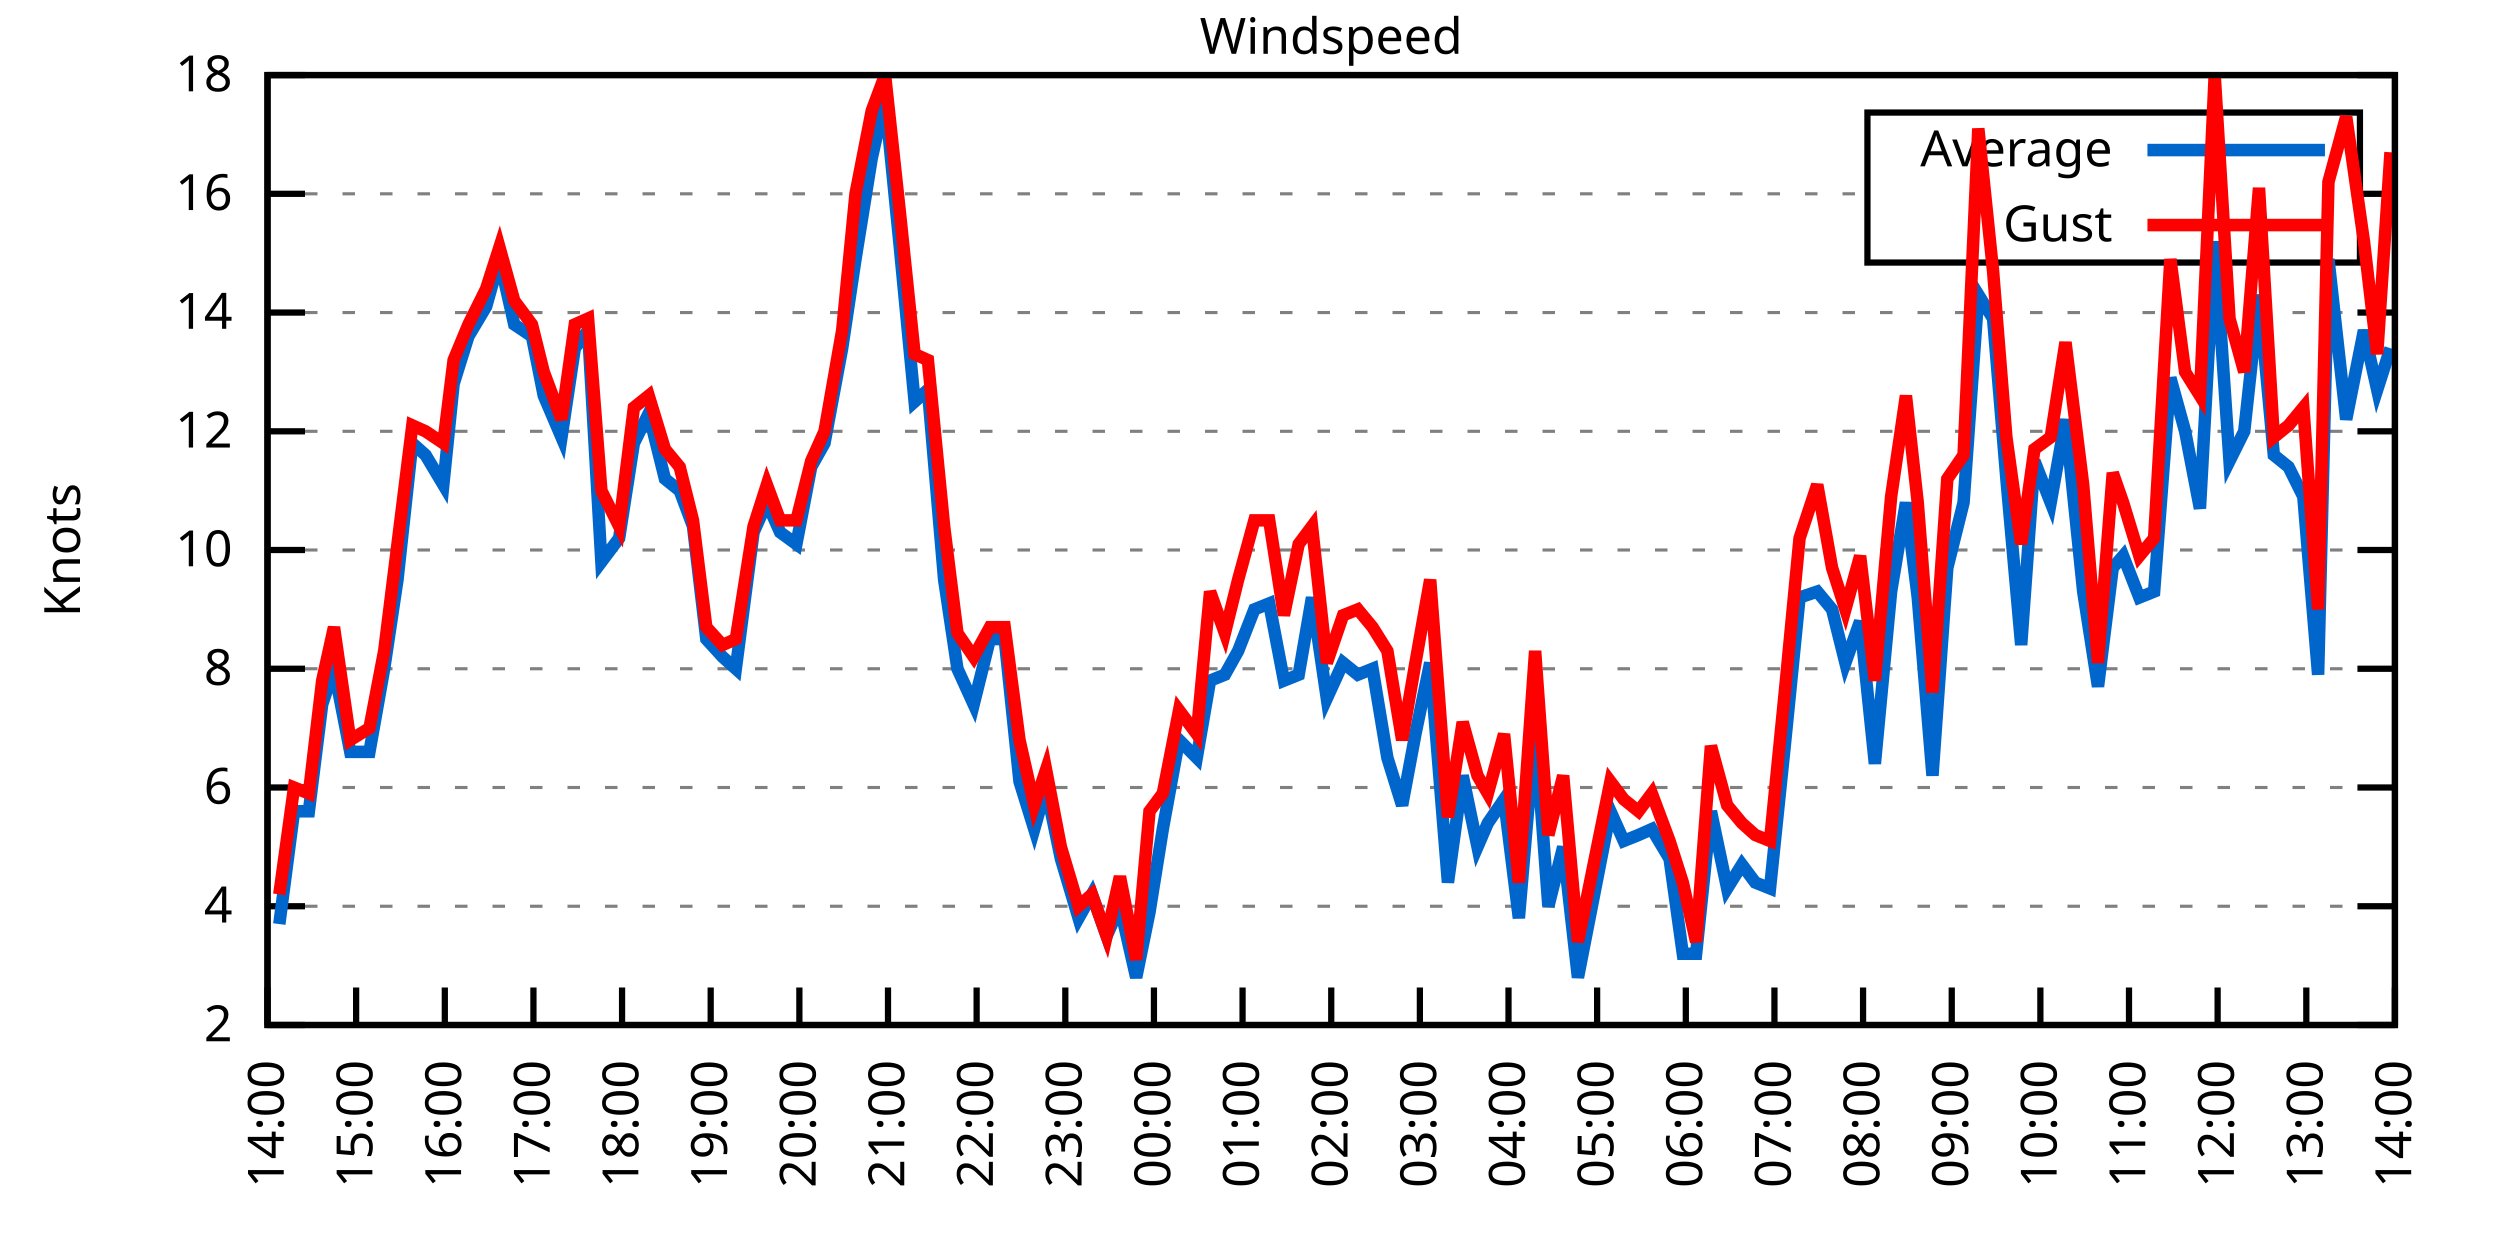
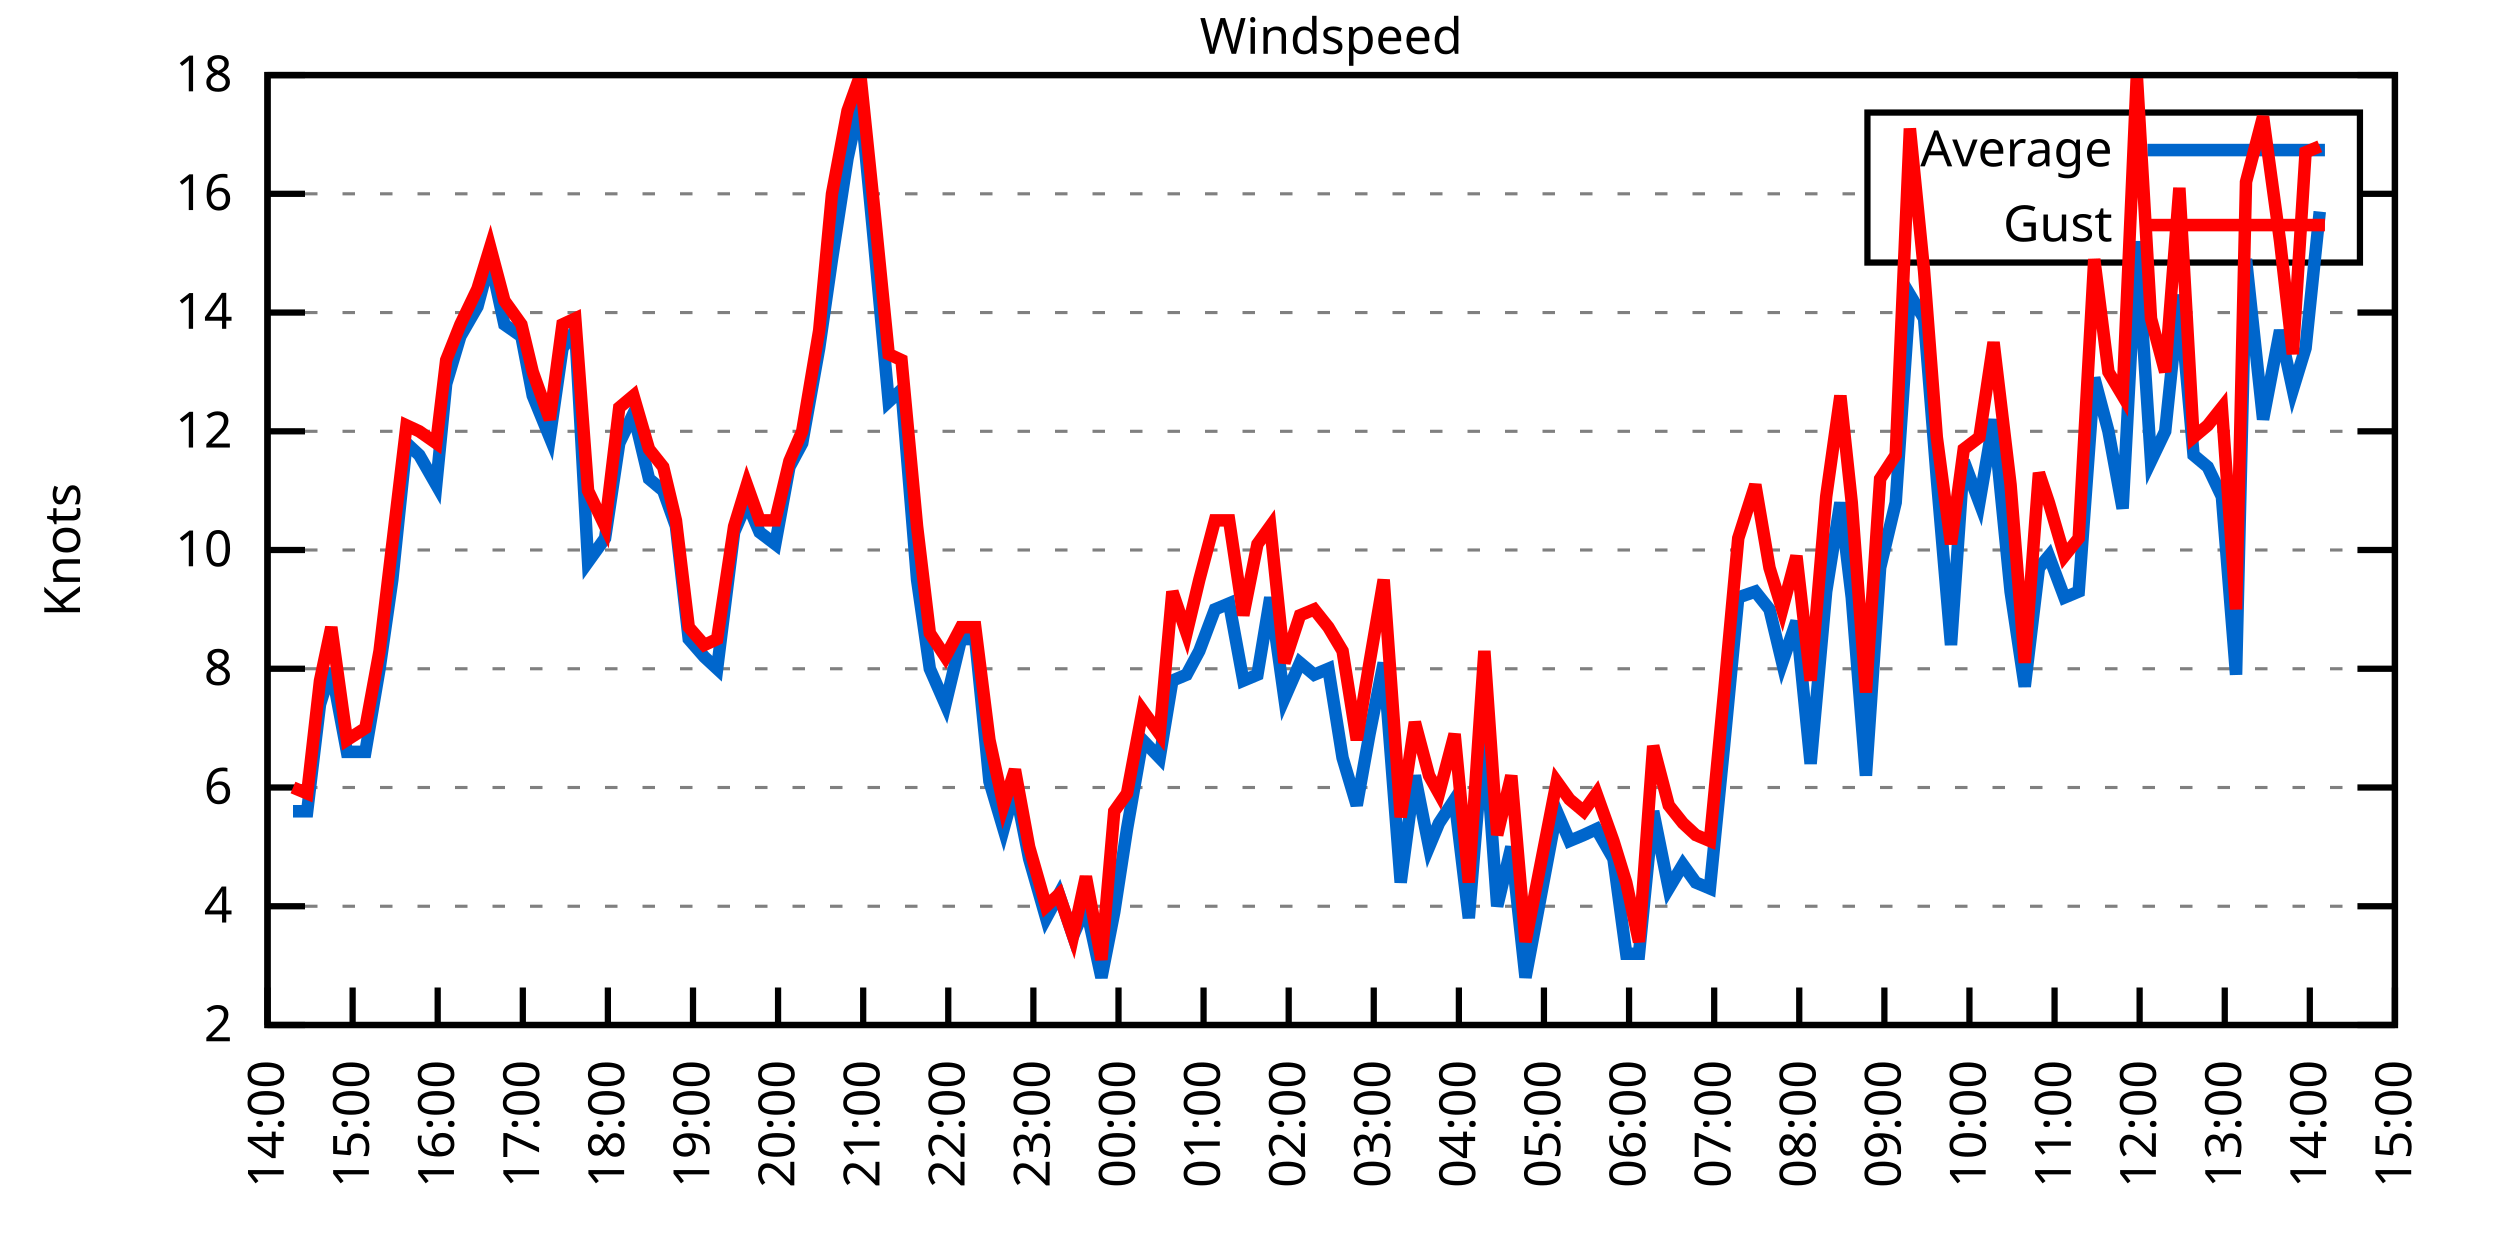
<svg xmlns="http://www.w3.org/2000/svg" xmlns:xlink="http://www.w3.org/1999/xlink" width="400" height="200" viewBox="0 0 400 200">
  <g id="gnuplot_canvas">
    <rect x="0" y="0" width="400" height="200" fill="none" />
    <defs>
      <circle id="gpDot" r="0.5" stroke-width="0.5" stroke="currentColor" />
      <path id="gpPt0" stroke-width="0.333" stroke="currentColor" d="M-1,0 h2 M0,-1 v2" />
      <path id="gpPt1" stroke-width="0.333" stroke="currentColor" d="M-1,-1 L1,1 M1,-1 L-1,1" />
      <path id="gpPt2" stroke-width="0.333" stroke="currentColor" d="M-1,0 L1,0 M0,-1 L0,1 M-1,-1 L1,1 M-1,1 L1,-1" />
      <rect id="gpPt3" stroke-width="0.333" stroke="currentColor" x="-1" y="-1" width="2" height="2" />
      <rect id="gpPt4" stroke-width="0.333" stroke="currentColor" fill="currentColor" x="-1" y="-1" width="2" height="2" />
      <circle id="gpPt5" stroke-width="0.333" stroke="currentColor" cx="0" cy="0" r="1" />
      <use xlink:href="#gpPt5" id="gpPt6" fill="currentColor" stroke="none" />
      <path id="gpPt7" stroke-width="0.333" stroke="currentColor" d="M0,-1.33 L-1.33,0.67 L1.33,0.67 z" />
      <use xlink:href="#gpPt7" id="gpPt8" fill="currentColor" stroke="none" />
      <use xlink:href="#gpPt7" id="gpPt9" stroke="currentColor" transform="rotate(180)" />
      <use xlink:href="#gpPt9" id="gpPt10" fill="currentColor" stroke="none" />
      <use xlink:href="#gpPt3" id="gpPt11" stroke="currentColor" transform="rotate(45)" />
      <use xlink:href="#gpPt11" id="gpPt12" fill="currentColor" stroke="none" />
      <path id="gpPt13" stroke-width="0.333" stroke="currentColor" d="M0,1.330 L1.265,0.411 L0.782,-1.067 L-0.782,-1.076 L-1.265,0.411 z" />
      <use xlink:href="#gpPt13" id="gpPt14" fill="currentColor" stroke="none" />
      <filter id="textbox" filterUnits="objectBoundingBox" x="0" y="0" height="1" width="1">
        <feFlood flood-color="white" flood-opacity="1" result="bgnd" />
        <feComposite in="SourceGraphic" in2="bgnd" operator="atop" />
      </filter>
      <filter id="greybox" filterUnits="objectBoundingBox" x="0" y="0" height="1" width="1">
        <feFlood flood-color="lightgrey" flood-opacity="1" result="grey" />
        <feComposite in="SourceGraphic" in2="grey" operator="atop" />
      </filter>
    </defs>
    <g fill="none" color="white" stroke="currentColor" stroke-width="1.00" stroke-linecap="butt" stroke-linejoin="miter">
</g>
    <g fill="none" color="black" stroke="currentColor" stroke-width="1.00" stroke-linecap="butt" stroke-linejoin="miter">
      <g stroke="none" shape-rendering="crispEdges">
        <polygon fill="rgb(255, 255, 255)" points="42.80,164.00 383.18,164.00 383.18,12.02 42.80,12.02 " />
      </g>
    </g>
    <g fill="none" color="black" stroke="currentColor" stroke-width="1.00" stroke-linecap="butt" stroke-linejoin="miter">
</g>
    <g fill="none" color="black" stroke="black" stroke-width="0.50" stroke-linecap="butt" stroke-linejoin="miter">
</g>
    <g fill="none" color="gray" stroke="currentColor" stroke-width="0.50" stroke-linecap="butt" stroke-linejoin="miter">
      <path stroke="gray" stroke-dasharray="2,4" class="gridline" d="M42.80,164.00 L383.19,164.00  " />
    </g>
    <g fill="none" color="gray" stroke="gray" stroke-width="1.00" stroke-linecap="butt" stroke-linejoin="miter">
</g>
    <g fill="none" color="black" stroke="currentColor" stroke-width="1.00" stroke-linecap="butt" stroke-linejoin="miter">
      <path stroke="black" d="M42.80,164.00 L48.80,164.00 M383.19,164.00 L377.19,164.00  " />
      <g transform="translate(37.20,166.60)" stroke="none" fill="black" font-family="Sans" font-size="8.00" text-anchor="end">
        <text>
          <tspan font-family="Sans"> 2</tspan>
        </text>
      </g>
    </g>
    <g fill="none" color="black" stroke="currentColor" stroke-width="1.00" stroke-linecap="butt" stroke-linejoin="miter">
</g>
    <g fill="none" color="black" stroke="black" stroke-width="0.50" stroke-linecap="butt" stroke-linejoin="miter">
</g>
    <g fill="none" color="gray" stroke="currentColor" stroke-width="0.50" stroke-linecap="butt" stroke-linejoin="miter">
      <path stroke="gray" stroke-dasharray="2,4" class="gridline" d="M42.80,145.00 L383.19,145.00  " />
    </g>
    <g fill="none" color="gray" stroke="gray" stroke-width="1.00" stroke-linecap="butt" stroke-linejoin="miter">
</g>
    <g fill="none" color="black" stroke="currentColor" stroke-width="1.00" stroke-linecap="butt" stroke-linejoin="miter">
      <path stroke="black" d="M42.80,145.00 L48.80,145.00 M383.19,145.00 L377.19,145.00  " />
      <g transform="translate(37.20,147.60)" stroke="none" fill="black" font-family="Sans" font-size="8.00" text-anchor="end">
        <text>
          <tspan font-family="Sans"> 4</tspan>
        </text>
      </g>
    </g>
    <g fill="none" color="black" stroke="currentColor" stroke-width="1.00" stroke-linecap="butt" stroke-linejoin="miter">
</g>
    <g fill="none" color="black" stroke="black" stroke-width="0.50" stroke-linecap="butt" stroke-linejoin="miter">
</g>
    <g fill="none" color="gray" stroke="currentColor" stroke-width="0.50" stroke-linecap="butt" stroke-linejoin="miter">
      <path stroke="gray" stroke-dasharray="2,4" class="gridline" d="M42.80,126.00 L383.19,126.00  " />
    </g>
    <g fill="none" color="gray" stroke="gray" stroke-width="1.00" stroke-linecap="butt" stroke-linejoin="miter">
</g>
    <g fill="none" color="black" stroke="currentColor" stroke-width="1.00" stroke-linecap="butt" stroke-linejoin="miter">
      <path stroke="black" d="M42.80,126.00 L48.80,126.00 M383.19,126.00 L377.19,126.00  " />
      <g transform="translate(37.20,128.60)" stroke="none" fill="black" font-family="Sans" font-size="8.00" text-anchor="end">
        <text>
          <tspan font-family="Sans"> 6</tspan>
        </text>
      </g>
    </g>
    <g fill="none" color="black" stroke="currentColor" stroke-width="1.00" stroke-linecap="butt" stroke-linejoin="miter">
</g>
    <g fill="none" color="black" stroke="black" stroke-width="0.50" stroke-linecap="butt" stroke-linejoin="miter">
</g>
    <g fill="none" color="gray" stroke="currentColor" stroke-width="0.50" stroke-linecap="butt" stroke-linejoin="miter">
      <path stroke="gray" stroke-dasharray="2,4" class="gridline" d="M42.80,107.00 L383.19,107.00  " />
    </g>
    <g fill="none" color="gray" stroke="gray" stroke-width="1.00" stroke-linecap="butt" stroke-linejoin="miter">
</g>
    <g fill="none" color="black" stroke="currentColor" stroke-width="1.00" stroke-linecap="butt" stroke-linejoin="miter">
      <path stroke="black" d="M42.80,107.00 L48.80,107.00 M383.19,107.00 L377.19,107.00  " />
      <g transform="translate(37.20,109.60)" stroke="none" fill="black" font-family="Sans" font-size="8.00" text-anchor="end">
        <text>
          <tspan font-family="Sans"> 8</tspan>
        </text>
      </g>
    </g>
    <g fill="none" color="black" stroke="currentColor" stroke-width="1.00" stroke-linecap="butt" stroke-linejoin="miter">
</g>
    <g fill="none" color="black" stroke="black" stroke-width="0.50" stroke-linecap="butt" stroke-linejoin="miter">
</g>
    <g fill="none" color="gray" stroke="currentColor" stroke-width="0.50" stroke-linecap="butt" stroke-linejoin="miter">
      <path stroke="gray" stroke-dasharray="2,4" class="gridline" d="M42.80,88.00 L383.19,88.00  " />
    </g>
    <g fill="none" color="gray" stroke="gray" stroke-width="1.00" stroke-linecap="butt" stroke-linejoin="miter">
</g>
    <g fill="none" color="black" stroke="currentColor" stroke-width="1.00" stroke-linecap="butt" stroke-linejoin="miter">
      <path stroke="black" d="M42.80,88.00 L48.80,88.00 M383.19,88.00 L377.19,88.00  " />
      <g transform="translate(37.20,90.60)" stroke="none" fill="black" font-family="Sans" font-size="8.00" text-anchor="end">
        <text>
          <tspan font-family="Sans"> 10</tspan>
        </text>
      </g>
    </g>
    <g fill="none" color="black" stroke="currentColor" stroke-width="1.00" stroke-linecap="butt" stroke-linejoin="miter">
</g>
    <g fill="none" color="black" stroke="black" stroke-width="0.50" stroke-linecap="butt" stroke-linejoin="miter">
</g>
    <g fill="none" color="gray" stroke="currentColor" stroke-width="0.50" stroke-linecap="butt" stroke-linejoin="miter">
      <path stroke="gray" stroke-dasharray="2,4" class="gridline" d="M42.80,69.01 L383.19,69.01  " />
    </g>
    <g fill="none" color="gray" stroke="gray" stroke-width="1.00" stroke-linecap="butt" stroke-linejoin="miter">
</g>
    <g fill="none" color="black" stroke="currentColor" stroke-width="1.00" stroke-linecap="butt" stroke-linejoin="miter">
      <path stroke="black" d="M42.80,69.01 L48.80,69.01 M383.19,69.01 L377.19,69.01  " />
      <g transform="translate(37.20,71.61)" stroke="none" fill="black" font-family="Sans" font-size="8.00" text-anchor="end">
        <text>
          <tspan font-family="Sans"> 12</tspan>
        </text>
      </g>
    </g>
    <g fill="none" color="black" stroke="currentColor" stroke-width="1.00" stroke-linecap="butt" stroke-linejoin="miter">
</g>
    <g fill="none" color="black" stroke="black" stroke-width="0.50" stroke-linecap="butt" stroke-linejoin="miter">
</g>
    <g fill="none" color="gray" stroke="currentColor" stroke-width="0.50" stroke-linecap="butt" stroke-linejoin="miter">
      <path stroke="gray" stroke-dasharray="2,4" class="gridline" d="M42.80,50.01 L383.19,50.01  " />
    </g>
    <g fill="none" color="gray" stroke="gray" stroke-width="1.00" stroke-linecap="butt" stroke-linejoin="miter">
</g>
    <g fill="none" color="black" stroke="currentColor" stroke-width="1.00" stroke-linecap="butt" stroke-linejoin="miter">
      <path stroke="black" d="M42.80,50.01 L48.80,50.01 M383.19,50.01 L377.19,50.01  " />
      <g transform="translate(37.20,52.61)" stroke="none" fill="black" font-family="Sans" font-size="8.00" text-anchor="end">
        <text>
          <tspan font-family="Sans"> 14</tspan>
        </text>
      </g>
    </g>
    <g fill="none" color="black" stroke="currentColor" stroke-width="1.00" stroke-linecap="butt" stroke-linejoin="miter">
</g>
    <g fill="none" color="black" stroke="black" stroke-width="0.50" stroke-linecap="butt" stroke-linejoin="miter">
</g>
    <g fill="none" color="gray" stroke="currentColor" stroke-width="0.50" stroke-linecap="butt" stroke-linejoin="miter">
      <path stroke="gray" stroke-dasharray="2,4" class="gridline" d="M42.80,31.01 L298.79,31.01 M377.59,31.01 L383.19,31.01  " />
    </g>
    <g fill="none" color="gray" stroke="gray" stroke-width="1.00" stroke-linecap="butt" stroke-linejoin="miter">
</g>
    <g fill="none" color="black" stroke="currentColor" stroke-width="1.00" stroke-linecap="butt" stroke-linejoin="miter">
      <path stroke="black" d="M42.80,31.01 L48.80,31.01 M383.19,31.01 L377.19,31.01  " />
      <g transform="translate(37.20,33.61)" stroke="none" fill="black" font-family="Sans" font-size="8.00" text-anchor="end">
        <text>
          <tspan font-family="Sans"> 16</tspan>
        </text>
      </g>
    </g>
    <g fill="none" color="black" stroke="currentColor" stroke-width="1.00" stroke-linecap="butt" stroke-linejoin="miter">
</g>
    <g fill="none" color="black" stroke="black" stroke-width="0.50" stroke-linecap="butt" stroke-linejoin="miter">
</g>
    <g fill="none" color="gray" stroke="currentColor" stroke-width="0.50" stroke-linecap="butt" stroke-linejoin="miter">
      <path stroke="gray" stroke-dasharray="2,4" class="gridline" d="M42.80,12.01 L383.19,12.01  " />
    </g>
    <g fill="none" color="gray" stroke="gray" stroke-width="1.00" stroke-linecap="butt" stroke-linejoin="miter">
</g>
    <g fill="none" color="black" stroke="currentColor" stroke-width="1.00" stroke-linecap="butt" stroke-linejoin="miter">
      <path stroke="black" d="M42.80,12.01 L48.80,12.01 M383.19,12.01 L377.19,12.01  " />
      <g transform="translate(37.20,14.61)" stroke="none" fill="black" font-family="Sans" font-size="8.00" text-anchor="end">
        <text>
          <tspan font-family="Sans"> 18</tspan>
        </text>
      </g>
    </g>
    <g fill="none" color="black" stroke="currentColor" stroke-width="1.00" stroke-linecap="butt" stroke-linejoin="miter">
      <path stroke="black" d="M42.80,164.00 L42.80,158.00  " />
      <g transform="translate(45.40,169.60) rotate(270.00)" stroke="none" fill="black" font-family="Sans" font-size="8.00" text-anchor="end">
        <text>
          <tspan font-family="Sans">14:00</tspan>
        </text>
      </g>
    </g>
    <g fill="none" color="black" stroke="currentColor" stroke-width="1.00" stroke-linecap="butt" stroke-linejoin="miter">
-       <path stroke="black" d="M56.98,164.00 L56.98,158.00  " />
-       <g transform="translate(59.58,169.60) rotate(270.00)" stroke="none" fill="black" font-family="Sans" font-size="8.00" text-anchor="end">
+       <path stroke="black" d="M56.42,164.00 L56.42,158.00  " />
+       <g transform="translate(59.02,169.60) rotate(270.00)" stroke="none" fill="black" font-family="Sans" font-size="8.00" text-anchor="end">
        <text>
          <tspan font-family="Sans">15:00</tspan>
        </text>
      </g>
    </g>
    <g fill="none" color="black" stroke="currentColor" stroke-width="1.00" stroke-linecap="butt" stroke-linejoin="miter">
-       <path stroke="black" d="M71.17,164.00 L71.17,158.00  " />
-       <g transform="translate(73.77,169.60) rotate(270.00)" stroke="none" fill="black" font-family="Sans" font-size="8.00" text-anchor="end">
+       <path stroke="black" d="M70.03,164.00 L70.03,158.00  " />
+       <g transform="translate(72.63,169.60) rotate(270.00)" stroke="none" fill="black" font-family="Sans" font-size="8.00" text-anchor="end">
        <text>
          <tspan font-family="Sans">16:00</tspan>
        </text>
      </g>
    </g>
    <g fill="none" color="black" stroke="currentColor" stroke-width="1.00" stroke-linecap="butt" stroke-linejoin="miter">
-       <path stroke="black" d="M85.35,164.00 L85.35,158.00  " />
-       <g transform="translate(87.95,169.60) rotate(270.00)" stroke="none" fill="black" font-family="Sans" font-size="8.00" text-anchor="end">
+       <path stroke="black" d="M83.65,164.00 L83.65,158.00  " />
+       <g transform="translate(86.25,169.60) rotate(270.00)" stroke="none" fill="black" font-family="Sans" font-size="8.00" text-anchor="end">
        <text>
          <tspan font-family="Sans">17:00</tspan>
        </text>
      </g>
    </g>
    <g fill="none" color="black" stroke="currentColor" stroke-width="1.00" stroke-linecap="butt" stroke-linejoin="miter">
-       <path stroke="black" d="M99.53,164.00 L99.53,158.00  " />
-       <g transform="translate(102.13,169.60) rotate(270.00)" stroke="none" fill="black" font-family="Sans" font-size="8.00" text-anchor="end">
+       <path stroke="black" d="M97.26,164.00 L97.26,158.00  " />
+       <g transform="translate(99.86,169.60) rotate(270.00)" stroke="none" fill="black" font-family="Sans" font-size="8.00" text-anchor="end">
        <text>
          <tspan font-family="Sans">18:00</tspan>
        </text>
      </g>
    </g>
    <g fill="none" color="black" stroke="currentColor" stroke-width="1.00" stroke-linecap="butt" stroke-linejoin="miter">
-       <path stroke="black" d="M113.71,164.00 L113.71,158.00  " />
-       <g transform="translate(116.31,169.60) rotate(270.00)" stroke="none" fill="black" font-family="Sans" font-size="8.00" text-anchor="end">
+       <path stroke="black" d="M110.88,164.00 L110.88,158.00  " />
+       <g transform="translate(113.48,169.60) rotate(270.00)" stroke="none" fill="black" font-family="Sans" font-size="8.00" text-anchor="end">
        <text>
          <tspan font-family="Sans">19:00</tspan>
        </text>
      </g>
    </g>
    <g fill="none" color="black" stroke="currentColor" stroke-width="1.00" stroke-linecap="butt" stroke-linejoin="miter">
-       <path stroke="black" d="M127.90,164.00 L127.90,158.00  " />
-       <g transform="translate(130.50,169.60) rotate(270.00)" stroke="none" fill="black" font-family="Sans" font-size="8.00" text-anchor="end">
+       <path stroke="black" d="M124.49,164.00 L124.49,158.00  " />
+       <g transform="translate(127.09,169.60) rotate(270.00)" stroke="none" fill="black" font-family="Sans" font-size="8.00" text-anchor="end">
        <text>
          <tspan font-family="Sans">20:00</tspan>
        </text>
      </g>
    </g>
    <g fill="none" color="black" stroke="currentColor" stroke-width="1.00" stroke-linecap="butt" stroke-linejoin="miter">
-       <path stroke="black" d="M142.08,164.00 L142.08,158.00  " />
-       <g transform="translate(144.68,169.60) rotate(270.00)" stroke="none" fill="black" font-family="Sans" font-size="8.00" text-anchor="end">
+       <path stroke="black" d="M138.11,164.00 L138.11,158.00  " />
+       <g transform="translate(140.71,169.60) rotate(270.00)" stroke="none" fill="black" font-family="Sans" font-size="8.00" text-anchor="end">
        <text>
          <tspan font-family="Sans">21:00</tspan>
        </text>
      </g>
    </g>
    <g fill="none" color="black" stroke="currentColor" stroke-width="1.00" stroke-linecap="butt" stroke-linejoin="miter">
-       <path stroke="black" d="M156.26,164.00 L156.26,158.00  " />
-       <g transform="translate(158.86,169.60) rotate(270.00)" stroke="none" fill="black" font-family="Sans" font-size="8.00" text-anchor="end">
+       <path stroke="black" d="M151.72,164.00 L151.72,158.00  " />
+       <g transform="translate(154.32,169.60) rotate(270.00)" stroke="none" fill="black" font-family="Sans" font-size="8.00" text-anchor="end">
        <text>
          <tspan font-family="Sans">22:00</tspan>
        </text>
      </g>
    </g>
    <g fill="none" color="black" stroke="currentColor" stroke-width="1.00" stroke-linecap="butt" stroke-linejoin="miter">
-       <path stroke="black" d="M170.45,164.00 L170.45,158.00  " />
-       <g transform="translate(173.05,169.60) rotate(270.00)" stroke="none" fill="black" font-family="Sans" font-size="8.00" text-anchor="end">
+       <path stroke="black" d="M165.34,164.00 L165.34,158.00  " />
+       <g transform="translate(167.94,169.60) rotate(270.00)" stroke="none" fill="black" font-family="Sans" font-size="8.00" text-anchor="end">
        <text>
          <tspan font-family="Sans">23:00</tspan>
        </text>
      </g>
    </g>
    <g fill="none" color="black" stroke="currentColor" stroke-width="1.00" stroke-linecap="butt" stroke-linejoin="miter">
-       <path stroke="black" d="M184.63,164.00 L184.63,158.00  " />
-       <g transform="translate(187.23,169.60) rotate(270.00)" stroke="none" fill="black" font-family="Sans" font-size="8.00" text-anchor="end">
+       <path stroke="black" d="M178.96,164.00 L178.96,158.00  " />
+       <g transform="translate(181.56,169.60) rotate(270.00)" stroke="none" fill="black" font-family="Sans" font-size="8.00" text-anchor="end">
        <text>
          <tspan font-family="Sans">00:00</tspan>
        </text>
      </g>
    </g>
    <g fill="none" color="black" stroke="currentColor" stroke-width="1.00" stroke-linecap="butt" stroke-linejoin="miter">
-       <path stroke="black" d="M198.81,164.00 L198.81,158.00  " />
-       <g transform="translate(201.41,169.60) rotate(270.00)" stroke="none" fill="black" font-family="Sans" font-size="8.00" text-anchor="end">
+       <path stroke="black" d="M192.57,164.00 L192.57,158.00  " />
+       <g transform="translate(195.17,169.60) rotate(270.00)" stroke="none" fill="black" font-family="Sans" font-size="8.00" text-anchor="end">
        <text>
          <tspan font-family="Sans">01:00</tspan>
        </text>
      </g>
    </g>
    <g fill="none" color="black" stroke="currentColor" stroke-width="1.00" stroke-linecap="butt" stroke-linejoin="miter">
-       <path stroke="black" d="M213.00,164.00 L213.00,158.00  " />
-       <g transform="translate(215.60,169.60) rotate(270.00)" stroke="none" fill="black" font-family="Sans" font-size="8.00" text-anchor="end">
+       <path stroke="black" d="M206.19,164.00 L206.19,158.00  " />
+       <g transform="translate(208.79,169.60) rotate(270.00)" stroke="none" fill="black" font-family="Sans" font-size="8.00" text-anchor="end">
        <text>
          <tspan font-family="Sans">02:00</tspan>
        </text>
      </g>
    </g>
    <g fill="none" color="black" stroke="currentColor" stroke-width="1.00" stroke-linecap="butt" stroke-linejoin="miter">
-       <path stroke="black" d="M227.18,164.00 L227.18,158.00  " />
-       <g transform="translate(229.78,169.60) rotate(270.00)" stroke="none" fill="black" font-family="Sans" font-size="8.00" text-anchor="end">
+       <path stroke="black" d="M219.80,164.00 L219.80,158.00  " />
+       <g transform="translate(222.40,169.60) rotate(270.00)" stroke="none" fill="black" font-family="Sans" font-size="8.00" text-anchor="end">
        <text>
          <tspan font-family="Sans">03:00</tspan>
        </text>
      </g>
    </g>
    <g fill="none" color="black" stroke="currentColor" stroke-width="1.00" stroke-linecap="butt" stroke-linejoin="miter">
-       <path stroke="black" d="M241.36,164.00 L241.36,158.00  " />
-       <g transform="translate(243.96,169.60) rotate(270.00)" stroke="none" fill="black" font-family="Sans" font-size="8.00" text-anchor="end">
+       <path stroke="black" d="M233.42,164.00 L233.42,158.00  " />
+       <g transform="translate(236.02,169.60) rotate(270.00)" stroke="none" fill="black" font-family="Sans" font-size="8.00" text-anchor="end">
        <text>
          <tspan font-family="Sans">04:00</tspan>
        </text>
      </g>
    </g>
    <g fill="none" color="black" stroke="currentColor" stroke-width="1.00" stroke-linecap="butt" stroke-linejoin="miter">
-       <path stroke="black" d="M255.54,164.00 L255.54,158.00  " />
-       <g transform="translate(258.14,169.60) rotate(270.00)" stroke="none" fill="black" font-family="Sans" font-size="8.00" text-anchor="end">
+       <path stroke="black" d="M247.03,164.00 L247.03,158.00  " />
+       <g transform="translate(249.63,169.60) rotate(270.00)" stroke="none" fill="black" font-family="Sans" font-size="8.00" text-anchor="end">
        <text>
          <tspan font-family="Sans">05:00</tspan>
        </text>
      </g>
    </g>
    <g fill="none" color="black" stroke="currentColor" stroke-width="1.00" stroke-linecap="butt" stroke-linejoin="miter">
-       <path stroke="black" d="M269.73,164.00 L269.73,158.00  " />
-       <g transform="translate(272.33,169.60) rotate(270.00)" stroke="none" fill="black" font-family="Sans" font-size="8.00" text-anchor="end">
+       <path stroke="black" d="M260.65,164.00 L260.65,158.00  " />
+       <g transform="translate(263.25,169.60) rotate(270.00)" stroke="none" fill="black" font-family="Sans" font-size="8.00" text-anchor="end">
        <text>
          <tspan font-family="Sans">06:00</tspan>
        </text>
      </g>
    </g>
    <g fill="none" color="black" stroke="currentColor" stroke-width="1.00" stroke-linecap="butt" stroke-linejoin="miter">
-       <path stroke="black" d="M283.91,164.00 L283.91,158.00  " />
-       <g transform="translate(286.51,169.60) rotate(270.00)" stroke="none" fill="black" font-family="Sans" font-size="8.00" text-anchor="end">
+       <path stroke="black" d="M274.27,164.00 L274.27,158.00  " />
+       <g transform="translate(276.87,169.60) rotate(270.00)" stroke="none" fill="black" font-family="Sans" font-size="8.00" text-anchor="end">
        <text>
          <tspan font-family="Sans">07:00</tspan>
        </text>
      </g>
    </g>
    <g fill="none" color="black" stroke="currentColor" stroke-width="1.00" stroke-linecap="butt" stroke-linejoin="miter">
-       <path stroke="black" d="M298.09,164.00 L298.09,158.00  " />
-       <g transform="translate(300.69,169.60) rotate(270.00)" stroke="none" fill="black" font-family="Sans" font-size="8.00" text-anchor="end">
+       <path stroke="black" d="M287.88,164.00 L287.88,158.00  " />
+       <g transform="translate(290.48,169.60) rotate(270.00)" stroke="none" fill="black" font-family="Sans" font-size="8.00" text-anchor="end">
        <text>
          <tspan font-family="Sans">08:00</tspan>
        </text>
      </g>
    </g>
    <g fill="none" color="black" stroke="currentColor" stroke-width="1.00" stroke-linecap="butt" stroke-linejoin="miter">
-       <path stroke="black" d="M312.28,164.00 L312.28,158.00  " />
-       <g transform="translate(314.88,169.60) rotate(270.00)" stroke="none" fill="black" font-family="Sans" font-size="8.00" text-anchor="end">
+       <path stroke="black" d="M301.50,164.00 L301.50,158.00  " />
+       <g transform="translate(304.10,169.60) rotate(270.00)" stroke="none" fill="black" font-family="Sans" font-size="8.00" text-anchor="end">
        <text>
          <tspan font-family="Sans">09:00</tspan>
        </text>
      </g>
    </g>
    <g fill="none" color="black" stroke="currentColor" stroke-width="1.00" stroke-linecap="butt" stroke-linejoin="miter">
-       <path stroke="black" d="M326.46,164.00 L326.46,158.00  " />
-       <g transform="translate(329.06,169.60) rotate(270.00)" stroke="none" fill="black" font-family="Sans" font-size="8.00" text-anchor="end">
+       <path stroke="black" d="M315.11,164.00 L315.11,158.00  " />
+       <g transform="translate(317.71,169.60) rotate(270.00)" stroke="none" fill="black" font-family="Sans" font-size="8.00" text-anchor="end">
        <text>
          <tspan font-family="Sans">10:00</tspan>
        </text>
      </g>
    </g>
    <g fill="none" color="black" stroke="currentColor" stroke-width="1.00" stroke-linecap="butt" stroke-linejoin="miter">
-       <path stroke="black" d="M340.64,164.00 L340.64,158.00  " />
-       <g transform="translate(343.24,169.60) rotate(270.00)" stroke="none" fill="black" font-family="Sans" font-size="8.00" text-anchor="end">
+       <path stroke="black" d="M328.73,164.00 L328.73,158.00  " />
+       <g transform="translate(331.33,169.60) rotate(270.00)" stroke="none" fill="black" font-family="Sans" font-size="8.00" text-anchor="end">
        <text>
          <tspan font-family="Sans">11:00</tspan>
        </text>
      </g>
    </g>
    <g fill="none" color="black" stroke="currentColor" stroke-width="1.00" stroke-linecap="butt" stroke-linejoin="miter">
-       <path stroke="black" d="M354.82,164.00 L354.82,158.00  " />
-       <g transform="translate(357.42,169.60) rotate(270.00)" stroke="none" fill="black" font-family="Sans" font-size="8.00" text-anchor="end">
+       <path stroke="black" d="M342.34,164.00 L342.34,158.00  " />
+       <g transform="translate(344.94,169.60) rotate(270.00)" stroke="none" fill="black" font-family="Sans" font-size="8.00" text-anchor="end">
        <text>
          <tspan font-family="Sans">12:00</tspan>
        </text>
      </g>
    </g>
    <g fill="none" color="black" stroke="currentColor" stroke-width="1.00" stroke-linecap="butt" stroke-linejoin="miter">
-       <path stroke="black" d="M369.01,164.00 L369.01,158.00  " />
-       <g transform="translate(371.61,169.60) rotate(270.00)" stroke="none" fill="black" font-family="Sans" font-size="8.00" text-anchor="end">
+       <path stroke="black" d="M355.96,164.00 L355.96,158.00  " />
+       <g transform="translate(358.56,169.60) rotate(270.00)" stroke="none" fill="black" font-family="Sans" font-size="8.00" text-anchor="end">
        <text>
          <tspan font-family="Sans">13:00</tspan>
+         </text>
+       </g>
+     </g>
+     <g fill="none" color="black" stroke="currentColor" stroke-width="1.00" stroke-linecap="butt" stroke-linejoin="miter">
+       <path stroke="black" d="M369.57,164.00 L369.57,158.00  " />
+       <g transform="translate(372.17,169.60) rotate(270.00)" stroke="none" fill="black" font-family="Sans" font-size="8.00" text-anchor="end">
+         <text>
+           <tspan font-family="Sans">14:00</tspan>
        </text>
      </g>
    </g>
    <g fill="none" color="black" stroke="currentColor" stroke-width="1.00" stroke-linecap="butt" stroke-linejoin="miter">
      <path stroke="black" d="M383.19,164.00 L383.19,158.00  " />
      <g transform="translate(385.79,169.60) rotate(270.00)" stroke="none" fill="black" font-family="Sans" font-size="8.00" text-anchor="end">
        <text>
-           <tspan font-family="Sans">14:00</tspan>
+           <tspan font-family="Sans">15:00</tspan>
        </text>
      </g>
    </g>
    <g fill="none" color="black" stroke="currentColor" stroke-width="1.00" stroke-linecap="butt" stroke-linejoin="miter">
</g>
    <g fill="none" color="black" stroke="currentColor" stroke-width="1.00" stroke-linecap="butt" stroke-linejoin="miter">
      <path stroke="black" d="M42.80,12.01 L42.80,164.00 L383.19,164.00 L383.19,12.01 L42.80,12.01 Z  " />
    </g>
    <g fill="none" color="black" stroke="currentColor" stroke-width="1.00" stroke-linecap="butt" stroke-linejoin="miter">
</g>
    <g fill="none" color="black" stroke="currentColor" stroke-width="1.00" stroke-linecap="butt" stroke-linejoin="miter">
      <path stroke="black" d="M298.79,42.01 L298.79,18.01 L377.59,18.01 L377.59,42.01 L298.79,42.01 Z  " />
    </g>
    <g id="Windspeed_plot_1">
      <g fill="none" color="white" stroke="black" stroke-width="2.00" stroke-linecap="butt" stroke-linejoin="miter">
</g>
      <g fill="none" color="black" stroke="currentColor" stroke-width="2.00" stroke-linecap="butt" stroke-linejoin="miter">
        <g transform="translate(337.99,26.61)" stroke="none" fill="black" font-family="Sans" font-size="8.00" text-anchor="end">
          <text>
            <tspan font-family="Sans">Average</tspan>
          </text>
        </g>
      </g>
      <g fill="none" color="black" stroke="currentColor" stroke-width="2.00" stroke-linecap="butt" stroke-linejoin="miter">
-         <path stroke="rgb(  0, 102, 204)" d="M343.59,24.01 L371.99,24.01 M44.69,147.85 L47.05,129.80 L49.42,129.80 L51.55,112.70 L53.44,107.00 L56.04,120.30   L59.11,120.30 L61.47,107.00 L63.60,92.75 L65.97,70.91 L68.09,72.81 L70.93,77.56 L72.58,61.41 L74.95,53.81   L77.78,49.06 L79.91,41.46 L82.28,51.91 L85.11,53.81 L87.00,63.31 L89.84,69.96 L91.97,55.71 L94.09,52.86   L96.22,89.90 L99.06,86.11 L101.42,70.91 L103.79,66.16 L106.39,76.61 L108.75,78.51 L110.88,84.21 L113.01,102.25   L115.61,105.10 L117.73,107.00 L120.57,85.16 L122.70,80.41 L124.82,85.16 L127.42,87.06 L129.79,74.71 L131.92,70.91   L134.75,55.71 L136.88,41.46 L139.48,25.31 L141.61,15.81 L143.97,39.56 L146.34,64.26 L148.46,62.36 L151.06,92.75   L153.19,107.00 L155.79,112.70 L158.39,102.25 L160.75,102.25 L163.12,125.05 L165.48,132.65 L167.37,126.00 L169.74,137.40   L172.57,146.90 L174.70,143.10 L177.06,149.75 L179.19,145.00 L181.79,156.40 L183.92,145.95 L186.05,132.65 L188.65,118.40   L191.48,121.25 L193.61,108.90 L195.98,107.95 L198.10,104.15 L200.70,97.50 L203.07,96.55 L205.43,108.90 L207.79,107.95   L209.92,95.60 L212.29,111.75 L214.89,106.05 L217.25,107.95 L219.61,107.00 L221.98,121.25 L224.34,128.85 L226.47,117.45   L228.83,106.05 L231.67,141.20 L234.03,124.10 L236.40,135.50 L238.05,131.70 L240.65,127.90 L243.02,146.90 L245.62,116.50   L247.74,145.00 L250.11,135.50 L252.47,156.40 L257.67,129.80 L259.80,134.55 L262.16,133.60 L264.29,132.65 L267.13,137.40   L269.25,152.60 L271.38,152.60 L273.75,129.80 L276.35,142.15 L278.71,138.35 L280.84,141.20 L283.20,142.15 L285.56,119.35   L287.93,95.60 L290.76,94.65 L293.13,97.50 L295.26,106.05 L297.62,99.40 L299.98,122.20 L302.58,94.65 L304.95,80.41   L306.84,95.60 L309.20,124.10 L311.57,90.85 L314.17,80.41 L316.53,47.16 L318.89,50.96 L321.02,76.61 L323.39,103.20   L325.51,73.76 L328.11,80.41 L330.48,67.11 L333.31,94.65 L335.68,109.85 L338.04,90.85 L339.70,88.95 L342.30,95.60   L344.66,94.65 L347.26,60.46 L349.62,69.01 L351.99,81.36 L354.35,38.61 L356.72,73.76 L359.08,69.01 L361.44,47.16   L363.81,72.81 L366.17,74.71 L368.53,79.46 L370.90,107.95 L372.55,41.46 L375.39,67.11 L378.23,52.86 L380.35,62.36   L382.48,55.71  " />
+         <path stroke="rgb(  0, 102, 204)" d="M343.59,24.01 L371.99,24.01 M46.88,129.80 L49.15,129.80 L51.20,112.70 L53.01,107.00 L55.51,120.30 L58.46,120.30   L60.73,107.00 L62.77,92.75 L65.04,70.91 L67.08,72.81 L69.80,77.56 L71.39,61.41 L73.66,53.81 L76.39,49.06   L78.43,41.46 L80.70,51.91 L83.42,53.81 L85.24,63.31 L87.96,69.96 L90.00,55.71 L92.04,52.86 L94.09,89.90   L96.81,86.11 L99.08,70.91 L101.35,66.16 L103.84,76.61 L106.11,78.51 L108.15,84.21 L110.20,102.25 L112.69,105.10   L114.74,107.00 L117.46,85.16 L119.50,80.41 L121.54,85.16 L124.04,87.06 L126.31,74.71 L128.35,70.91 L131.07,55.71   L133.12,41.46 L135.61,25.31 L137.66,15.81 L139.92,39.56 L142.19,64.26 L144.24,62.36 L146.73,92.75 L148.77,107.00   L151.27,112.70 L153.77,102.25 L156.04,102.25 L158.31,125.05 L160.57,132.65 L162.39,126.00 L164.66,137.40 L167.38,146.90   L169.43,143.10 L171.69,149.75 L173.74,145.00 L176.23,156.40 L178.28,145.95 L180.32,132.65 L182.81,118.40 L185.54,121.25   L187.58,108.90 L189.85,107.95 L191.89,104.15 L194.39,97.50 L196.66,96.55 L198.93,108.90 L201.19,107.95 L203.24,95.60   L205.51,111.75 L208.00,106.05 L210.27,107.95 L212.54,107.00 L214.81,121.25 L217.08,128.85 L219.12,117.45 L221.39,106.05   L224.11,141.20 L226.38,124.10 L228.65,135.50 L230.24,131.70 L232.74,127.90 L235.01,146.90 L237.50,116.50 L239.55,145.00   L241.81,135.50 L244.08,156.40 L249.08,129.80 L251.12,134.55 L253.39,133.60 L255.43,132.65 L258.15,137.40 L260.20,152.60   L262.24,152.60 L264.51,129.80 L267.00,142.15 L269.27,138.35 L271.32,141.20 L273.58,142.15 L275.85,119.35 L278.12,95.60   L280.85,94.65 L283.12,97.50 L285.16,106.05 L287.43,99.40 L289.70,122.20 L292.19,94.65 L294.46,80.41 L296.28,95.60   L298.55,124.10 L300.82,90.85 L303.31,80.41 L305.58,47.16 L307.85,50.96 L309.89,76.61 L312.16,103.20 L314.20,73.76   L316.70,80.41 L318.97,67.11 L321.69,94.65 L323.96,109.85 L326.23,90.85 L327.82,88.95 L330.32,95.60 L332.59,94.65   L335.08,60.46 L337.35,69.01 L339.62,81.36 L341.89,38.61 L344.16,73.76 L346.43,69.01 L348.70,47.16 L350.97,72.81   L353.24,74.71 L355.50,79.46 L357.77,107.95 L359.36,41.46 L362.09,67.11 L364.81,52.86 L366.85,62.36 L368.89,55.71   L371.16,33.86  " />
      </g>
    </g>
    <g id="Windspeed_plot_2">
      <g fill="none" color="black" stroke="currentColor" stroke-width="2.00" stroke-linecap="butt" stroke-linejoin="miter">
        <g transform="translate(337.99,38.61)" stroke="none" fill="black" font-family="Sans" font-size="8.00" text-anchor="end">
          <text>
            <tspan font-family="Sans">Gust</tspan>
          </text>
        </g>
      </g>
      <g fill="none" color="black" stroke="currentColor" stroke-width="2.00" stroke-linecap="butt" stroke-linejoin="miter">
-         <path stroke="rgb(255,   0,   0)" d="M343.59,36.01 L371.99,36.01 M44.69,143.10 L47.05,126.00 L49.42,126.95 L51.55,108.90 L53.44,100.35 L56.04,118.40   L59.11,116.50 L61.47,104.15 L63.60,87.06 L65.97,68.06 L68.09,69.01 L70.93,70.91 L72.58,57.61 L74.95,51.91   L77.78,46.21 L79.91,39.56 L82.28,48.11 L85.11,51.91 L87.00,59.51 L89.84,67.11 L91.97,51.91 L94.09,50.96   L96.22,78.51 L99.06,84.21 L101.42,65.21 L103.79,63.31 L106.39,71.86 L108.75,74.71 L110.88,83.26 L113.01,100.35   L115.61,103.20 L117.73,102.25 L120.57,84.21 L122.70,77.56 L124.82,83.26 L127.42,83.26 L129.79,73.76 L131.92,69.01   L134.75,52.86 L136.88,31.01 L139.48,17.71 L141.61,12.01 L143.97,33.86 L146.34,56.66 L148.46,57.61 L151.06,84.21   L153.19,101.30 L155.79,105.10 L158.39,100.35 L160.75,100.35 L163.12,118.40 L165.48,128.85 L167.37,123.15 L169.74,135.50   L172.57,145.00 L174.70,143.10 L177.06,149.75 L179.19,140.25 L181.79,153.55 L183.92,129.80 L186.05,126.95 L188.65,113.65   L191.48,117.45 L193.61,94.65 L195.98,101.30 L198.10,92.75 L200.70,83.26 L203.07,83.26 L205.43,98.45 L207.79,87.06   L209.92,84.21 L212.29,106.05 L214.89,98.45 L217.25,97.50 L219.61,100.35 L221.98,104.15 L224.34,118.40 L226.47,106.05   L228.83,92.75 L231.67,130.75 L234.03,115.55 L236.40,124.10 L238.05,126.95 L240.65,117.45 L243.02,141.20 L245.62,104.15   L247.74,133.60 L250.11,124.10 L252.47,150.70 L257.67,125.05 L259.80,127.90 L262.16,129.80 L264.29,126.95 L267.13,134.55   L269.25,141.20 L271.38,150.70 L273.75,119.35 L276.35,128.85 L278.71,131.70 L280.84,133.60 L283.20,134.55 L285.56,110.80   L287.93,86.11 L290.76,77.56 L293.13,90.85 L295.26,97.50 L297.62,88.95 L299.98,108.90 L302.58,79.46 L304.95,63.31   L306.84,80.41 L309.20,110.80 L311.57,76.61 L314.17,72.81 L316.53,20.56 L318.89,43.36 L321.02,69.96 L323.39,87.06   L325.51,71.86 L328.11,69.96 L330.48,54.76 L333.31,77.56 L335.68,106.05 L338.04,75.66 L339.70,80.41 L342.30,88.95   L344.66,86.11 L347.26,41.46 L349.62,59.51 L351.99,63.31 L354.35,12.01 L356.72,50.96 L359.08,59.51 L361.44,30.06   L363.81,69.96 L366.17,68.06 L368.53,65.21 L370.90,97.50 L372.55,29.11 L375.39,18.66 L378.23,38.61 L380.35,56.66   L382.48,24.36  " />
+         <path stroke="rgb(255,   0,   0)" d="M343.59,36.01 L371.99,36.01 M46.88,126.00 L49.15,126.95 L51.20,108.90 L53.01,100.35 L55.51,118.40 L58.46,116.50   L60.73,104.15 L62.77,87.06 L65.04,68.06 L67.08,69.01 L69.80,70.91 L71.39,57.61 L73.66,51.91 L76.39,46.21   L78.43,39.56 L80.70,48.11 L83.42,51.91 L85.24,59.51 L87.96,67.11 L90.00,51.91 L92.04,50.96 L94.09,78.51   L96.81,84.21 L99.08,65.21 L101.35,63.31 L103.84,71.86 L106.11,74.71 L108.15,83.26 L110.20,100.35 L112.69,103.20   L114.74,102.25 L117.46,84.21 L119.50,77.56 L121.54,83.26 L124.04,83.26 L126.31,73.76 L128.35,69.01 L131.07,52.86   L133.12,31.01 L135.61,17.71 L137.66,12.01 L139.92,33.86 L142.19,56.66 L144.24,57.61 L146.73,84.21 L148.77,101.30   L151.27,105.10 L153.77,100.35 L156.04,100.35 L158.31,118.40 L160.57,128.85 L162.39,123.15 L164.66,135.50 L167.38,145.00   L169.43,143.10 L171.69,149.75 L173.74,140.25 L176.23,153.55 L178.28,129.80 L180.32,126.95 L182.81,113.65 L185.54,117.45   L187.58,94.65 L189.85,101.30 L191.89,92.75 L194.39,83.26 L196.66,83.26 L198.93,98.45 L201.19,87.06 L203.24,84.21   L205.51,106.05 L208.00,98.45 L210.27,97.50 L212.54,100.35 L214.81,104.15 L217.08,118.40 L219.12,106.05 L221.39,92.75   L224.11,130.75 L226.38,115.55 L228.65,124.10 L230.24,126.95 L232.74,117.45 L235.01,141.20 L237.50,104.15 L239.55,133.60   L241.81,124.10 L244.08,150.70 L249.08,125.05 L251.12,127.90 L253.39,129.80 L255.43,126.95 L258.15,134.55 L260.20,141.20   L262.24,150.70 L264.51,119.35 L267.00,128.85 L269.27,131.70 L271.32,133.60 L273.58,134.55 L275.85,110.80 L278.12,86.11   L280.85,77.56 L283.12,90.85 L285.16,97.50 L287.43,88.95 L289.70,108.90 L292.19,79.46 L294.46,63.31 L296.28,80.41   L298.55,110.80 L300.82,76.61 L303.31,72.81 L305.58,20.56 L307.85,43.36 L309.89,69.96 L312.16,87.06 L314.20,71.86   L316.70,69.96 L318.97,54.76 L321.69,77.56 L323.96,106.05 L326.23,75.66 L327.82,80.41 L330.32,88.95 L332.59,86.11   L335.08,41.46 L337.35,59.51 L339.62,63.31 L341.89,12.01 L344.16,50.96 L346.43,59.51 L348.70,30.06 L350.97,69.96   L353.24,68.06 L355.50,65.21 L357.77,97.50 L359.36,29.11 L362.09,18.66 L364.81,38.61 L366.85,56.66 L368.89,24.36   L371.16,23.41  " />
      </g>
    </g>
    <g fill="none" color="black" stroke="currentColor" stroke-width="2.00" stroke-linecap="butt" stroke-linejoin="miter">
</g>
    <g fill="none" color="black" stroke="black" stroke-width="1.00" stroke-linecap="butt" stroke-linejoin="miter">
</g>
    <g fill="none" color="black" stroke="currentColor" stroke-width="1.00" stroke-linecap="butt" stroke-linejoin="miter">
      <path stroke="black" d="M42.80,12.01 L42.80,164.00 L383.19,164.00 L383.19,12.01 L42.80,12.01 Z  " />
      <g transform="translate(12.80,88.01) rotate(270.00)" stroke="none" fill="black" font-family="Sans" font-size="8.00" text-anchor="middle">
        <text>
          <tspan font-family="Sans">Knots</tspan>
        </text>
      </g>
    </g>
    <g fill="none" color="black" stroke="currentColor" stroke-width="1.00" stroke-linecap="butt" stroke-linejoin="miter">
</g>
    <g fill="none" color="black" stroke="currentColor" stroke-width="1.00" stroke-linecap="butt" stroke-linejoin="miter">
      <g transform="translate(212.99,8.61)" stroke="none" fill="black" font-family="Sans" font-size="8.00" text-anchor="middle">
        <text>
          <tspan font-family="Sans">Windspeed</tspan>
        </text>
      </g>
    </g>
    <g fill="none" color="black" stroke="currentColor" stroke-width="1.00" stroke-linecap="butt" stroke-linejoin="miter">
</g>
  </g>
</svg>
